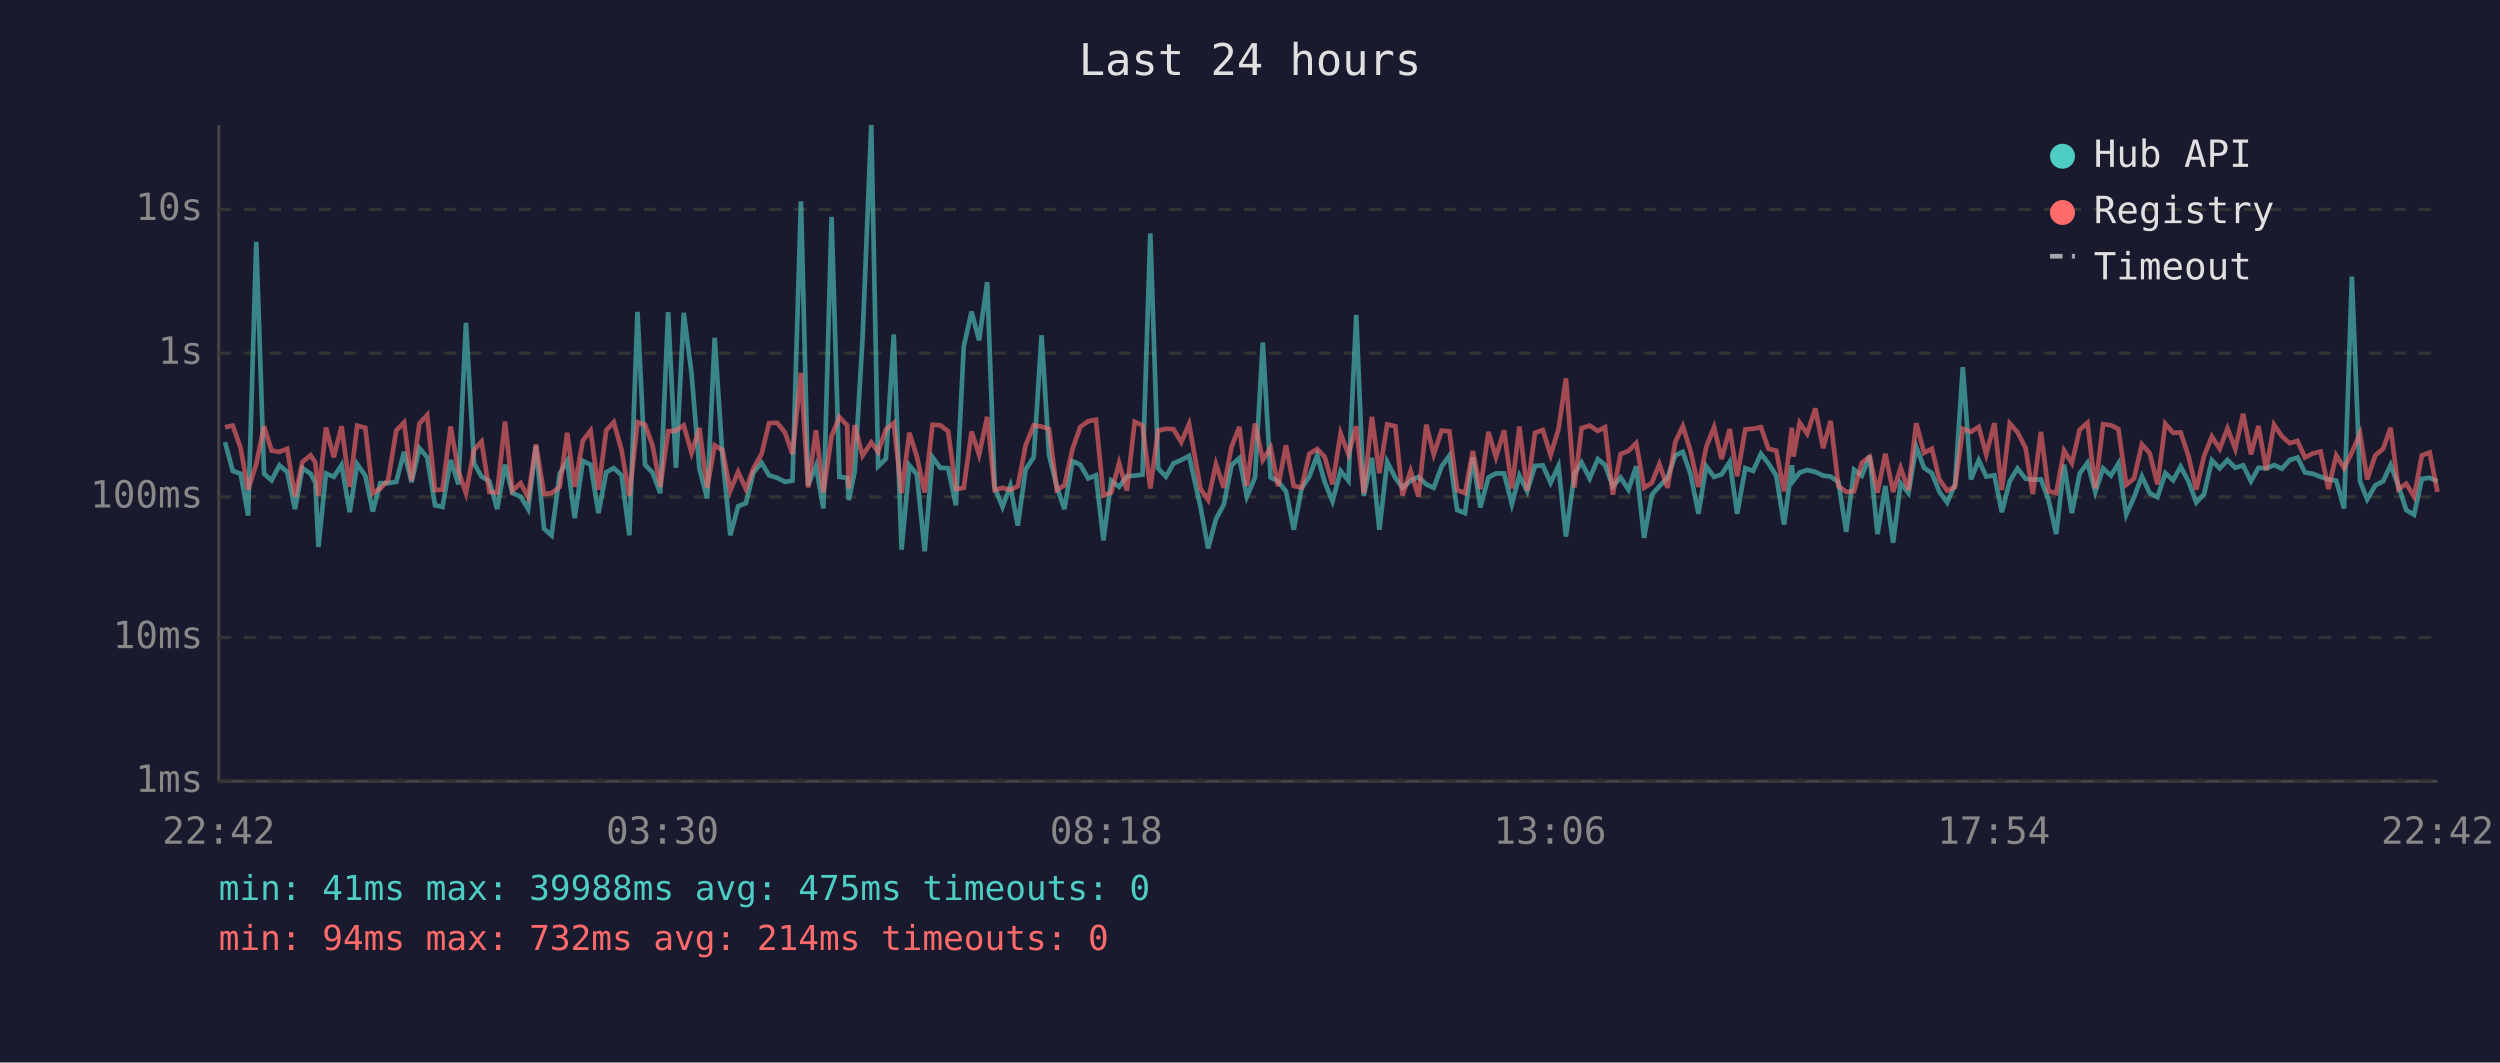
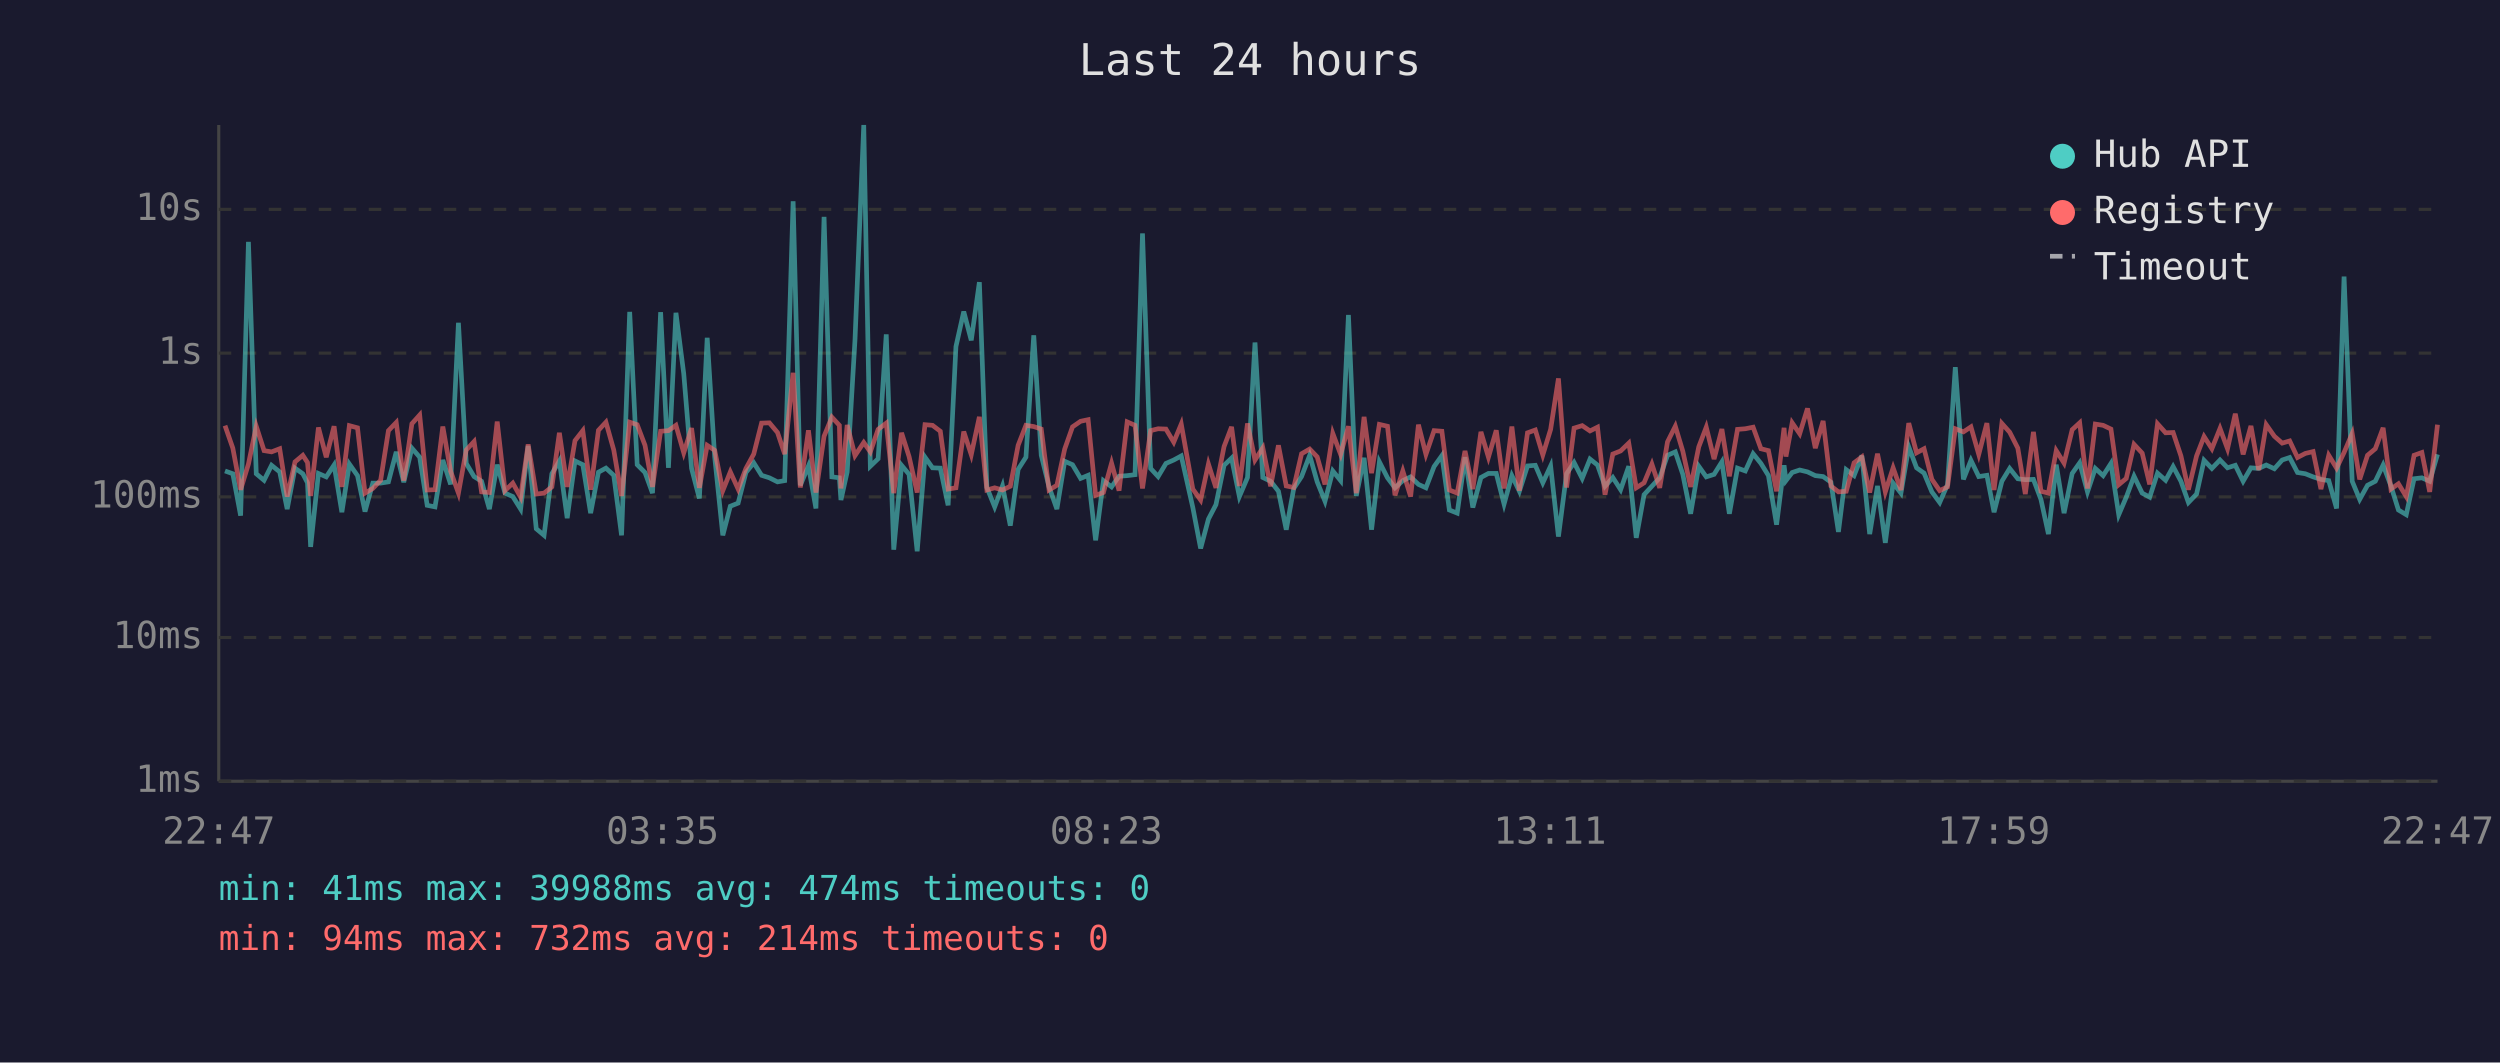
<svg xmlns="http://www.w3.org/2000/svg" viewBox="0 0 800 340" font-family="monospace" font-size="12">
  <rect width="800" height="340" fill="#1a1a2e" />
  <text x="400" y="24" fill="#e0e0e0" font-size="14" text-anchor="middle">Last 24 hours</text>
  <line x1="70" y1="40" x2="70" y2="250" stroke="#444" stroke-width="1" />
  <line x1="70" y1="250" x2="780" y2="250" stroke="#444" stroke-width="1" />
  <line x1="70" y1="250" x2="780" y2="250" stroke="#333" stroke-width="1" stroke-dasharray="4" />
  <text x="65" y="250" fill="#888" text-anchor="end" dominant-baseline="middle">1ms</text>
  <line x1="70" y1="204" x2="780" y2="204" stroke="#333" stroke-width="1" stroke-dasharray="4" />
  <text x="65" y="204" fill="#888" text-anchor="end" dominant-baseline="middle">10ms</text>
  <line x1="70" y1="159" x2="780" y2="159" stroke="#333" stroke-width="1" stroke-dasharray="4" />
  <text x="65" y="159" fill="#888" text-anchor="end" dominant-baseline="middle">100ms</text>
  <line x1="70" y1="113" x2="780" y2="113" stroke="#333" stroke-width="1" stroke-dasharray="4" />
  <text x="65" y="113" fill="#888" text-anchor="end" dominant-baseline="middle">1s</text>
  <line x1="70" y1="67" x2="780" y2="67" stroke="#333" stroke-width="1" stroke-dasharray="4" />
  <text x="65" y="67" fill="#888" text-anchor="end" dominant-baseline="middle">10s</text>
-   <text x="70" y="270" fill="#888" text-anchor="middle">22:42</text>
-   <text x="212" y="270" fill="#888" text-anchor="middle">03:30</text>
-   <text x="354" y="270" fill="#888" text-anchor="middle">08:18</text>
-   <text x="496" y="270" fill="#888" text-anchor="middle">13:06</text>
-   <text x="638" y="270" fill="#888" text-anchor="middle">17:54</text>
-   <text x="780" y="270" fill="#888" text-anchor="middle">22:42</text>
-   <polyline points="72.0,141.5 74.5,150.7 77.0,151.6 79.4,165.0 82.0,77.4 84.5,151.6 86.9,153.7 89.4,148.9 91.9,151.0 94.4,162.9 96.8,149.8 99.4,151.6 100.9,154.5 101.9,175.0 104.3,151.5 106.8,152.6 109.3,148.8 111.9,163.9 114.3,148.5 116.9,152.2 119.3,163.7 121.7,154.6 124.2,154.6 126.8,154.2 129.3,144.6 131.7,154.3 134.2,143.4 136.7,146.3 139.2,161.7 141.6,162.2 144.2,147.2 146.7,155.0 149.1,103.3 151.7,148.3 154.1,152.5 156.6,154.0 159.1,162.9 161.6,148.7 164.0,157.8 166.6,158.9 169.0,162.9 171.5,142.7 174.1,169.2 176.5,171.3 179.1,151.6 181.5,147.5 183.9,165.8 186.5,147.5 189.0,148.7 191.5,164.2 194.0,151.1 196.4,149.8 198.9,152.1 201.4,171.3 204.0,99.8 206.4,148.7 208.8,151.2 211.3,157.8 213.8,99.9 216.3,149.7 218.8,100.1 221.3,119.6 223.8,149.9 226.3,159.5 228.7,108.1 231.2,146.2 233.7,171.3 236.2,162.0 238.7,161.0 241.1,151.2 243.7,148.1 246.1,152.1 248.7,152.9 251.2,154.2 253.6,153.8 256.3,64.4 258.6,155.3 261.1,149.1 263.5,162.7 266.1,69.4 268.6,152.6 271.1,152.9 271.6,160.0 273.5,151.0 276.0,108.7 278.8,40.0 281.0,149.2 283.5,146.8 286.0,107.0 288.5,175.9 291.0,148.9 293.4,151.8 295.9,176.4 298.4,146.3 300.9,149.7 303.4,149.8 305.9,161.7 308.4,110.9 310.9,99.7 313.3,108.9 315.9,90.3 318.3,156.0 320.8,162.2 323.3,155.5 325.7,168.2 328.2,150.2 330.8,146.3 333.3,107.3 335.7,145.7 338.2,155.8 340.6,162.9 343.2,147.6 345.7,148.7 348.2,153.1 350.7,152.1 353.1,172.9 355.6,153.8 358.1,155.8 360.6,152.4 363.1,152.2 365.6,151.9 368.1,74.7 370.6,149.9 373.1,152.5 375.5,148.3 378.0,147.2 380.5,145.9 384.2,162.4 386.6,175.5 389.1,166.1 391.6,161.5 394.1,148.9 396.6,146.6 399.0,158.9 401.6,152.8 404.1,109.6 406.6,152.8 409.0,154.0 411.5,157.2 414.0,169.5 416.5,156.3 419.0,152.5 421.5,145.7 423.9,154.2 426.4,160.4 429.0,150.7 431.5,153.8 434.0,100.8 436.4,158.7 439.0,146.5 441.4,169.5 443.9,147.8 446.5,152.9 448.8,156.1 451.4,153.8 453.9,152.6 456.4,155.0 458.8,156.1 461.3,149.3 463.8,145.8 466.3,163.2 468.8,164.2 471.3,146.3 473.7,162.4 476.3,152.8 478.7,151.5 481.3,151.5 483.8,161.3 486.2,152.2 488.7,157.2 491.2,149.1 493.7,148.9 496.2,154.5 498.7,149.1 501.1,171.7 503.8,151.6 506.1,148.0 508.7,153.1 511.3,146.9 513.6,148.8 516.1,155.6 518.6,152.8 521.1,156.7 523.6,149.2 526.1,172.1 528.6,158.3 531.0,155.6 533.6,152.9 536.1,145.7 538.5,144.6 541.0,151.8 543.5,164.4 546.0,149.2 548.5,152.6 550.9,151.8 553.5,147.8 555.9,164.4 558.5,149.8 561.0,150.7 563.5,145.2 565.9,148.3 568.4,152.2 570.9,167.9 573.4,148.9 573.9,153.8 575.9,151.2 578.3,150.4 580.9,151.0 583.4,152.2 585.8,152.5 588.3,154.3 590.8,170.2 593.3,150.3 595.8,152.2 598.3,145.8 600.8,170.9 603.3,155.5 605.8,173.7 608.2,154.6 610.7,157.8 613.2,143.0 615.7,149.7 618.2,151.4 620.6,157.4 623.1,160.8 625.6,155.1 628.1,117.5 630.7,153.4 633.2,147.3 635.6,152.5 638.2,152.1 640.6,163.9 643.1,154.0 645.6,149.9 648.2,153.2 650.5,153.5 653.1,153.4 655.5,159.8 658.0,170.9 660.5,148.7 663.0,164.2 665.5,151.5 668.0,148.1 670.5,157.4 673.0,149.9 675.5,152.2 677.9,148.3 680.4,164.7 682.9,159.1 685.4,152.4 687.9,157.8 690.4,159.1 692.9,151.4 695.4,153.7 697.8,149.3 700.3,154.0 702.8,160.8 705.3,158.1 707.8,147.3 710.3,149.9 712.8,147.2 715.3,149.7 717.8,148.9 720.3,154.0 722.7,149.7 725.2,149.9 727.7,148.8 730.2,150.0 732.7,147.2 735.2,146.4 737.6,151.2 740.1,151.6 742.6,152.6 745.1,153.4 747.6,153.8 750.1,162.7 752.6,88.5 755.2,154.0 757.5,159.8 760.1,155.3 762.6,154.0 765.0,148.8 767.5,155.5 770.0,163.2 772.5,164.7 775.0,153.2 777.5,152.9 780.0,154.0" fill="none" stroke="#4ecdc4" stroke-width="1.5" opacity="0.6" />
-   <polyline points="72.0,136.7 74.5,136.2 77.0,143.4 79.4,156.7 82.0,148.5 84.5,136.4 86.9,144.2 89.4,144.6 91.9,143.6 94.4,158.9 96.8,147.8 99.4,145.7 100.9,148.0 101.9,158.7 104.3,136.8 106.8,146.3 109.3,136.4 111.9,155.8 114.3,136.2 116.9,136.9 119.3,157.8 121.7,156.3 124.2,153.7 126.8,137.8 129.3,135.2 131.7,153.8 134.2,135.6 136.7,132.8 139.2,156.8 141.6,156.7 144.2,136.5 146.7,150.8 149.1,157.8 151.7,144.0 154.1,141.3 156.6,157.4 159.1,157.6 161.6,134.9 164.0,157.0 166.6,154.6 169.0,159.1 171.5,142.2 174.1,158.1 176.5,157.8 179.1,155.8 181.5,138.5 183.9,155.8 186.5,141.0 189.0,137.8 191.5,156.7 194.0,137.7 196.4,135.1 198.9,144.0 201.4,158.7 204.0,135.1 206.4,135.9 208.8,142.5 211.3,155.8 213.8,138.0 216.3,137.8 218.8,136.1 221.3,144.9 223.8,137.0 226.3,156.1 228.7,142.5 231.2,144.1 233.7,157.0 236.2,151.0 238.7,156.5 241.1,149.9 243.7,145.3 246.1,135.4 248.7,135.3 251.2,138.4 253.6,145.3 256.3,119.3 258.6,156.0 261.1,137.7 263.5,157.6 266.1,139.6 268.6,133.5 271.1,136.1 271.6,156.3 273.5,136.0 276.0,145.8 278.8,141.6 281.0,144.6 283.5,137.4 286.0,135.4 288.5,157.8 291.0,138.5 293.4,146.1 295.9,157.6 298.4,135.9 300.9,136.1 303.4,138.0 305.9,156.5 308.4,156.1 310.9,138.1 313.3,145.5 315.9,133.4 318.3,156.8 320.8,156.1 323.3,156.8 325.7,155.6 328.2,142.5 330.8,136.1 333.3,136.5 335.7,137.3 338.2,156.8 340.6,155.3 343.2,143.7 345.7,136.6 348.2,134.8 350.7,134.3 353.1,158.5 355.6,157.6 358.1,148.2 360.6,157.0 363.1,135.0 365.6,136.1 368.1,156.3 370.6,137.8 373.1,137.2 375.5,137.3 378.0,141.5 380.5,135.7 384.2,156.5 386.6,160.0 389.1,148.5 391.6,156.1 394.1,142.9 396.6,136.6 399.0,155.5 401.6,135.5 404.1,147.2 406.6,143.3 409.0,155.6 411.5,142.5 414.0,155.5 416.5,156.0 419.0,145.2 421.5,143.7 423.9,146.2 426.4,155.0 429.0,138.7 431.5,145.4 434.0,136.4 436.4,157.8 439.0,133.4 441.4,151.4 443.9,135.8 446.5,136.4 448.8,158.5 451.4,150.7 453.9,158.9 456.4,135.9 458.8,145.4 461.3,137.8 463.8,138.0 466.3,156.8 468.8,157.8 471.3,144.3 473.7,156.5 476.3,138.2 478.7,146.3 481.3,137.7 483.8,156.3 486.2,136.5 488.7,157.0 491.2,138.5 493.7,137.6 496.2,145.6 498.7,137.4 501.1,121.1 503.8,156.0 506.1,137.0 508.7,136.2 511.3,137.9 513.6,136.7 516.1,158.3 518.6,145.3 521.1,144.3 523.6,141.8 526.1,156.1 528.6,154.5 531.0,148.5 533.6,156.1 536.1,141.4 538.5,136.4 541.0,144.4 543.5,155.8 546.0,143.0 548.5,136.7 550.9,146.9 553.5,137.3 555.9,152.4 558.5,137.4 561.0,137.2 563.5,136.7 565.9,143.6 568.4,144.2 570.9,157.2 573.4,136.9 573.9,146.1 575.9,135.3 578.3,138.8 580.9,130.7 583.4,143.4 585.8,134.7 588.3,155.5 590.8,157.4 593.3,157.2 595.8,148.1 598.3,146.2 600.8,157.6 603.3,145.2 605.8,157.4 608.2,149.7 610.7,156.8 613.2,135.4 615.7,144.9 618.2,143.6 620.6,153.4 623.1,157.0 625.6,155.8 628.1,137.2 630.7,138.2 633.2,136.6 635.6,145.4 638.2,135.4 640.6,156.8 643.1,135.5 645.6,138.3 648.2,143.4 650.5,158.1 653.1,138.2 655.5,157.2 658.0,157.8 660.5,144.2 663.0,148.2 665.5,137.5 668.0,135.3 670.5,156.3 673.0,135.7 675.5,136.1 677.9,137.3 680.4,155.1 682.9,153.1 685.4,142.2 687.9,145.0 690.4,155.0 692.9,135.6 695.4,138.5 697.8,138.4 700.3,145.9 702.8,156.7 705.3,145.9 707.8,139.7 710.3,143.6 712.8,137.1 715.3,143.6 717.8,132.4 720.3,145.4 722.7,136.3 725.2,150.4 727.7,135.9 730.2,139.6 732.7,141.8 735.2,141.1 737.6,146.4 740.1,145.1 742.6,144.5 745.1,156.5 747.6,145.7 750.1,149.8 752.6,144.8 755.2,138.7 757.5,153.4 760.1,145.7 762.6,143.6 765.0,136.9 767.5,156.5 770.0,154.8 772.5,158.9 775.0,145.7 777.5,144.8 780.0,157.4" fill="none" stroke="#ff6b6b" stroke-width="1.5" opacity="0.6" />
+   <text x="70" y="270" fill="#888" text-anchor="middle">22:47</text>
+   <text x="212" y="270" fill="#888" text-anchor="middle">03:35</text>
+   <text x="354" y="270" fill="#888" text-anchor="middle">08:23</text>
+   <text x="496" y="270" fill="#888" text-anchor="middle">13:11</text>
+   <text x="638" y="270" fill="#888" text-anchor="middle">17:59</text>
+   <text x="780" y="270" fill="#888" text-anchor="middle">22:47</text>
+   <polyline points="72.0,150.7 74.5,151.6 77.0,165.0 79.5,77.4 82.0,151.6 84.5,153.7 86.9,148.9 89.5,151.0 91.9,162.9 94.4,149.8 96.9,151.6 98.4,154.5 99.4,175.0 101.9,151.5 104.4,152.6 106.9,148.8 109.4,163.9 111.8,148.5 114.4,152.2 116.8,163.7 119.3,154.6 121.8,154.6 124.3,154.2 126.8,144.6 129.2,154.3 131.8,143.4 134.3,146.3 136.7,161.7 139.2,162.2 141.7,147.2 144.2,155.0 146.7,103.3 149.2,148.3 151.7,152.5 154.1,154.0 156.6,162.9 159.1,148.7 161.6,157.8 164.1,158.9 166.6,162.9 169.0,142.7 171.6,169.2 174.1,171.3 176.6,151.6 179.0,147.5 181.5,165.8 184.0,147.5 186.5,148.7 189.0,164.2 191.5,151.1 193.9,149.8 196.4,152.1 198.9,171.3 201.5,99.8 203.9,148.7 206.4,151.2 208.8,157.8 211.4,99.9 213.9,149.7 216.3,100.1 218.8,119.6 221.3,149.9 223.8,159.5 226.3,108.1 228.7,146.2 231.3,171.3 233.7,162.0 236.2,161.0 238.7,151.2 241.2,148.1 243.7,152.1 246.2,152.9 248.8,154.2 251.1,153.8 253.8,64.4 256.1,155.3 258.7,149.1 261.1,162.7 263.7,69.4 266.2,152.6 268.6,152.9 269.1,160.0 271.1,151.0 273.6,108.7 276.4,40.0 278.5,149.2 281.0,146.8 283.6,107.0 286.0,175.9 288.5,148.9 290.9,151.8 293.5,176.4 296.0,146.3 298.4,149.7 300.9,149.8 303.4,161.7 305.9,110.9 308.4,99.7 310.8,108.9 313.4,90.3 315.8,156.0 318.3,162.2 320.8,155.5 323.3,168.2 325.8,150.2 328.3,146.3 330.8,107.3 333.2,145.7 335.7,155.8 338.2,162.9 340.7,147.6 343.2,148.7 345.8,153.1 348.2,152.1 350.6,172.9 353.1,153.8 355.7,155.8 358.1,152.4 360.7,152.2 363.2,151.9 365.6,74.7 368.2,149.9 370.6,152.5 373.1,148.3 375.6,147.2 378.0,145.9 381.7,162.4 384.2,175.5 386.7,166.1 389.1,161.5 391.7,148.9 394.1,146.6 396.6,158.9 399.2,152.8 401.6,109.6 404.1,152.8 406.6,154.0 409.1,157.2 411.6,169.5 414.0,156.3 416.5,152.5 419.1,145.7 421.5,154.2 424.0,160.4 426.5,150.7 429.0,153.8 431.5,100.8 434.0,158.7 436.5,146.5 438.9,169.5 441.4,147.8 444.0,152.9 446.4,156.1 448.9,153.8 451.4,152.6 453.9,155.0 456.3,156.1 458.9,149.3 461.4,145.8 463.8,163.2 466.3,164.2 468.8,146.3 471.3,162.4 473.9,152.8 476.3,151.5 478.8,151.5 481.3,161.3 483.8,152.2 486.2,157.2 488.8,149.1 491.3,148.9 493.7,154.5 496.2,149.1 498.7,171.7 501.3,151.6 503.7,148.0 506.3,153.1 508.8,146.9 511.2,148.8 513.6,155.6 516.1,152.8 518.6,156.7 521.2,149.2 523.6,172.1 526.1,158.3 528.6,155.6 531.1,152.9 533.6,145.7 536.1,144.6 538.5,151.8 541.0,164.4 543.6,149.2 546.0,152.6 548.5,151.8 551.0,147.8 553.4,164.4 556.0,149.8 558.5,150.7 561.0,145.2 563.5,148.3 565.9,152.2 568.5,167.9 570.9,148.9 571.5,153.8 573.5,151.2 575.9,150.4 578.4,151.0 580.9,152.2 583.4,152.5 585.9,154.3 588.3,170.2 590.8,150.3 593.3,152.2 595.8,145.8 598.3,170.9 600.8,155.5 603.3,173.7 605.8,154.6 608.3,157.8 610.8,143.0 613.3,149.7 615.7,151.4 618.2,157.4 620.7,160.8 623.2,155.1 625.7,117.5 628.3,153.4 630.7,147.3 633.2,152.5 635.8,152.1 638.1,163.9 640.6,154.0 643.1,149.9 645.7,153.2 648.1,153.5 650.7,153.4 653.1,159.8 655.5,170.9 658.0,148.7 660.5,164.2 663.1,151.5 665.5,148.1 668.0,157.4 670.5,149.9 673.0,152.2 675.5,148.3 678.0,164.7 680.4,159.1 682.9,152.4 685.5,157.8 687.9,159.1 690.4,151.4 693.0,153.7 695.4,149.3 697.9,154.0 700.3,160.8 702.9,158.1 705.3,147.3 707.8,149.9 710.4,147.2 712.8,149.7 715.3,148.9 717.8,154.0 720.3,149.7 722.8,149.9 725.2,148.8 727.8,150.0 730.3,147.2 732.7,146.4 735.2,151.2 737.7,151.6 740.2,152.6 742.7,153.4 745.2,153.8 747.7,162.7 750.1,88.5 752.7,154.0 755.1,159.8 757.6,155.3 760.1,154.0 762.6,148.8 765.1,155.5 767.5,163.2 770.0,164.7 772.5,153.2 775.0,152.9 777.5,154.0 780.0,145.4" fill="none" stroke="#4ecdc4" stroke-width="1.5" opacity="0.6" />
+   <polyline points="72.0,136.2 74.5,143.4 77.0,156.7 79.5,148.5 82.0,136.4 84.5,144.2 86.9,144.6 89.5,143.6 91.9,158.9 94.4,147.8 96.9,145.7 98.4,148.0 99.4,158.7 101.9,136.8 104.4,146.3 106.9,136.4 109.4,155.8 111.8,136.2 114.4,136.9 116.8,157.8 119.3,156.3 121.8,153.7 124.3,137.8 126.8,135.2 129.2,153.8 131.8,135.6 134.3,132.8 136.7,156.8 139.2,156.7 141.7,136.5 144.2,150.8 146.7,157.8 149.2,144.0 151.7,141.3 154.1,157.4 156.6,157.6 159.1,134.9 161.6,157.0 164.1,154.6 166.6,159.1 169.0,142.2 171.6,158.1 174.1,157.8 176.6,155.8 179.0,138.5 181.5,155.8 184.0,141.0 186.5,137.8 189.0,156.7 191.5,137.7 193.9,135.1 196.4,144.0 198.9,158.7 201.5,135.1 203.9,135.9 206.4,142.5 208.8,155.8 211.4,138.0 213.9,137.8 216.3,136.1 218.8,144.9 221.3,137.0 223.8,156.1 226.3,142.5 228.7,144.1 231.3,157.0 233.7,151.0 236.2,156.5 238.7,149.9 241.2,145.3 243.7,135.4 246.2,135.3 248.8,138.4 251.1,145.3 253.8,119.3 256.1,156.0 258.7,137.7 261.1,157.6 263.7,139.6 266.2,133.5 268.6,136.1 269.1,156.3 271.1,136.0 273.6,145.8 276.4,141.6 278.5,144.6 281.0,137.4 283.6,135.4 286.0,157.8 288.5,138.5 290.9,146.1 293.5,157.6 296.0,135.9 298.4,136.1 300.9,138.0 303.4,156.5 305.9,156.1 308.4,138.1 310.8,145.5 313.4,133.4 315.8,156.8 318.3,156.1 320.8,156.8 323.3,155.6 325.8,142.5 328.3,136.1 330.8,136.5 333.2,137.3 335.7,156.8 338.2,155.3 340.7,143.7 343.2,136.6 345.8,134.8 348.2,134.3 350.6,158.5 353.1,157.6 355.7,148.2 358.1,157.0 360.7,135.0 363.2,136.1 365.6,156.3 368.2,137.8 370.6,137.2 373.1,137.3 375.6,141.5 378.0,135.7 381.7,156.5 384.2,160.0 386.7,148.5 389.1,156.1 391.7,142.9 394.1,136.6 396.6,155.5 399.2,135.5 401.6,147.2 404.1,143.3 406.6,155.6 409.1,142.5 411.6,155.5 414.0,156.0 416.5,145.2 419.1,143.7 421.5,146.2 424.0,155.0 426.5,138.7 429.0,145.4 431.5,136.4 434.0,157.8 436.5,133.4 438.9,151.4 441.4,135.8 444.0,136.4 446.4,158.5 448.9,150.7 451.4,158.9 453.9,135.9 456.3,145.4 458.9,137.8 461.4,138.0 463.8,156.8 466.3,157.8 468.8,144.3 471.3,156.5 473.9,138.2 476.3,146.3 478.8,137.7 481.3,156.3 483.8,136.5 486.2,157.0 488.8,138.5 491.3,137.6 493.7,145.6 496.2,137.4 498.7,121.1 501.3,156.0 503.7,137.0 506.3,136.2 508.8,137.9 511.2,136.7 513.6,158.3 516.1,145.3 518.6,144.3 521.2,141.8 523.6,156.1 526.1,154.5 528.6,148.5 531.1,156.1 533.6,141.4 536.1,136.4 538.5,144.4 541.0,155.8 543.6,143.0 546.0,136.7 548.5,146.9 551.0,137.3 553.4,152.4 556.0,137.4 558.5,137.2 561.0,136.7 563.5,143.6 565.9,144.2 568.5,157.2 570.9,136.9 571.5,146.1 573.5,135.3 575.9,138.8 578.4,130.7 580.9,143.4 583.4,134.7 585.9,155.5 588.3,157.4 590.8,157.2 593.3,148.1 595.8,146.2 598.3,157.6 600.8,145.2 603.3,157.4 605.8,149.7 608.3,156.8 610.8,135.4 613.3,144.9 615.7,143.6 618.2,153.4 620.7,157.0 623.2,155.8 625.7,137.2 628.3,138.2 630.7,136.6 633.2,145.4 635.8,135.4 638.1,156.8 640.6,135.5 643.1,138.3 645.7,143.4 648.1,158.1 650.7,138.2 653.1,157.2 655.5,157.8 658.0,144.2 660.5,148.2 663.1,137.5 665.5,135.3 668.0,156.3 670.5,135.7 673.0,136.1 675.5,137.3 678.0,155.1 680.4,153.1 682.9,142.2 685.5,145.0 687.9,155.0 690.4,135.6 693.0,138.5 695.4,138.4 697.9,145.9 700.3,156.7 702.9,145.9 705.3,139.7 707.8,143.6 710.4,137.1 712.8,143.6 715.3,132.4 717.8,145.4 720.3,136.3 722.8,150.4 725.2,135.9 727.8,139.6 730.3,141.8 732.7,141.1 735.2,146.4 737.7,145.1 740.2,144.5 742.7,156.5 745.2,145.7 747.7,149.8 750.1,144.8 752.7,138.7 755.1,153.4 757.6,145.7 760.1,143.6 762.6,136.9 765.1,156.5 767.5,154.8 770.0,158.9 772.5,145.7 775.0,144.8 777.5,157.4 780.0,135.9" fill="none" stroke="#ff6b6b" stroke-width="1.5" opacity="0.6" />
  <circle cx="660" cy="50" r="4" fill="#4ecdc4" />
  <text x="670" y="50" fill="#e0e0e0" dominant-baseline="middle">Hub API</text>
  <circle cx="660" cy="68" r="4" fill="#ff6b6b" />
  <text x="670" y="68" fill="#e0e0e0" dominant-baseline="middle">Registry</text>
  <line x1="656" y1="82" x2="664" y2="82" stroke="#e0e0e0" stroke-width="1.5" stroke-dasharray="4,3" opacity="0.7" />
  <text x="670" y="86" fill="#e0e0e0" dominant-baseline="middle">Timeout</text>
-   <text x="70" y="288" fill="#4ecdc4" font-size="11">min: 41ms  max: 39988ms  avg: 475ms  timeouts: 0</text>
+   <text x="70" y="288" fill="#4ecdc4" font-size="11">min: 41ms  max: 39988ms  avg: 474ms  timeouts: 0</text>
  <text x="70" y="304" fill="#ff6b6b" font-size="11">min: 94ms  max: 732ms  avg: 214ms  timeouts: 0</text>
</svg>
